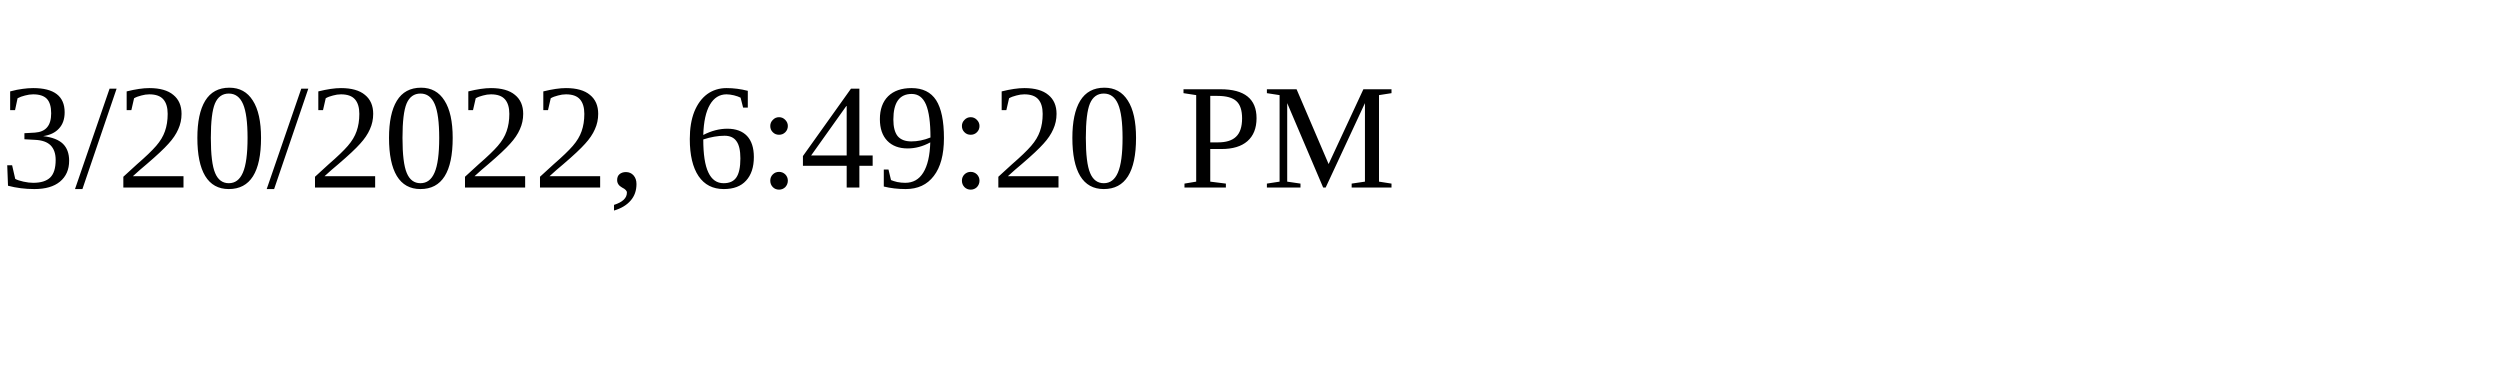
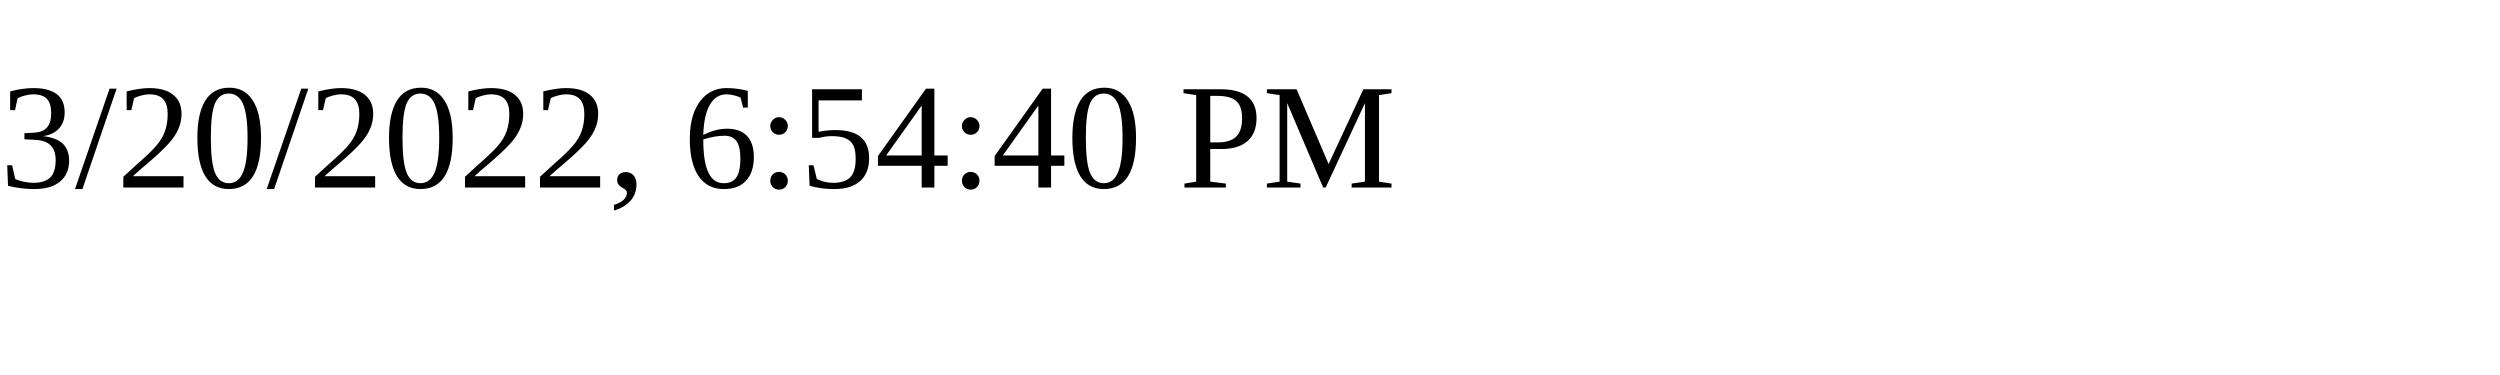
<svg xmlns="http://www.w3.org/2000/svg" height="30" width="200">
-   <text x="0" y="15">3/20/2022, 6:49:20 PM</text>
+   <text x="0" y="15">3/20/2022, 6:54:40 PM</text>
</svg>
